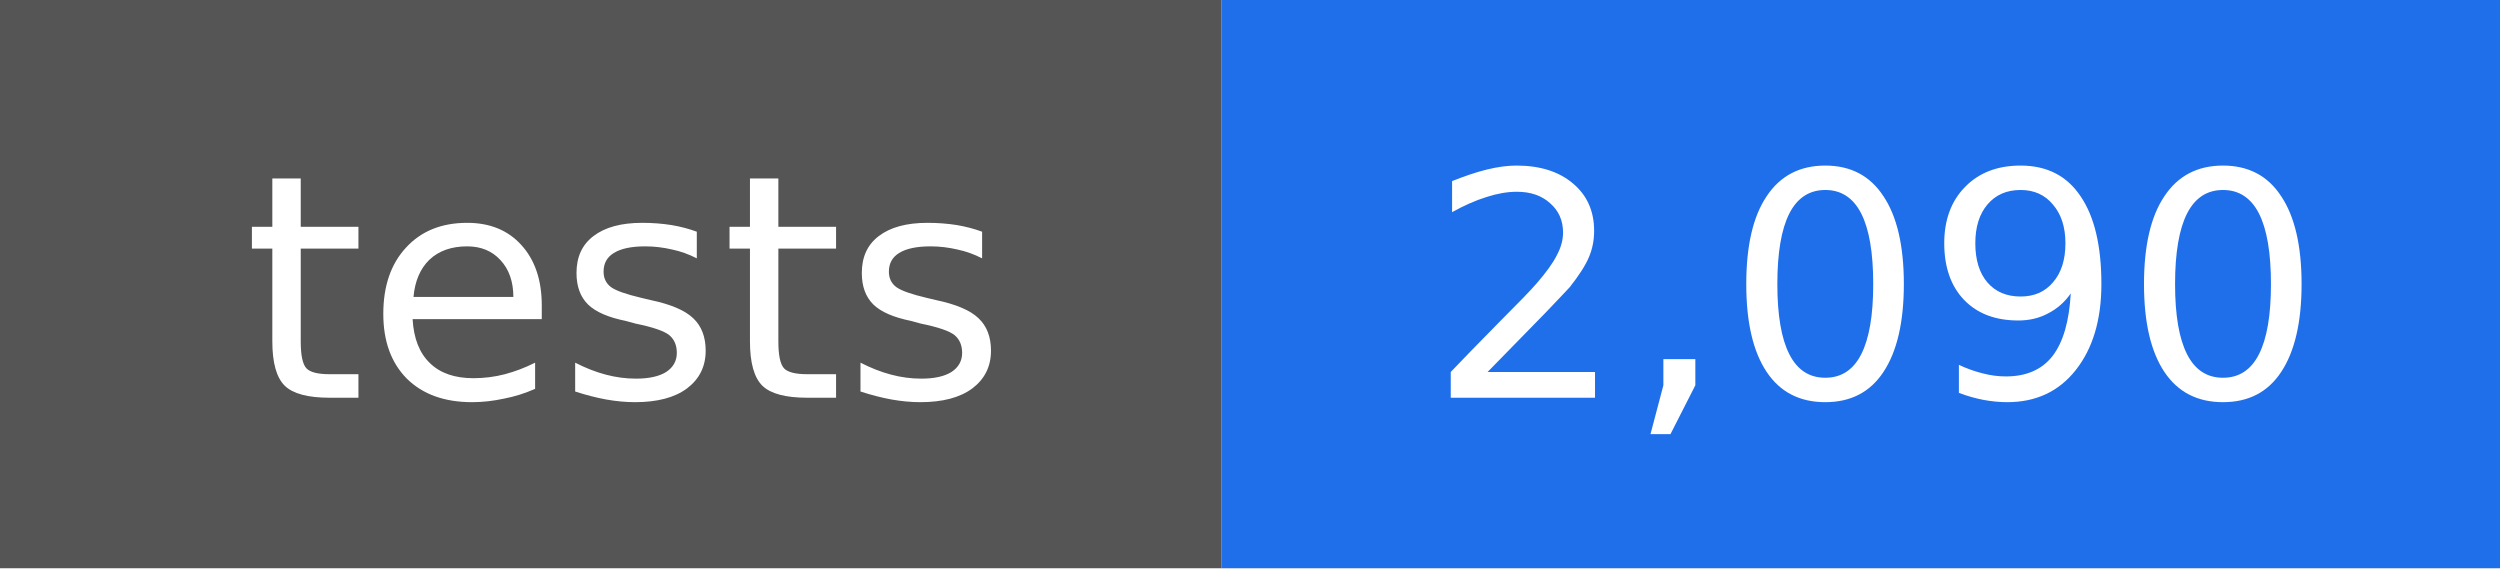
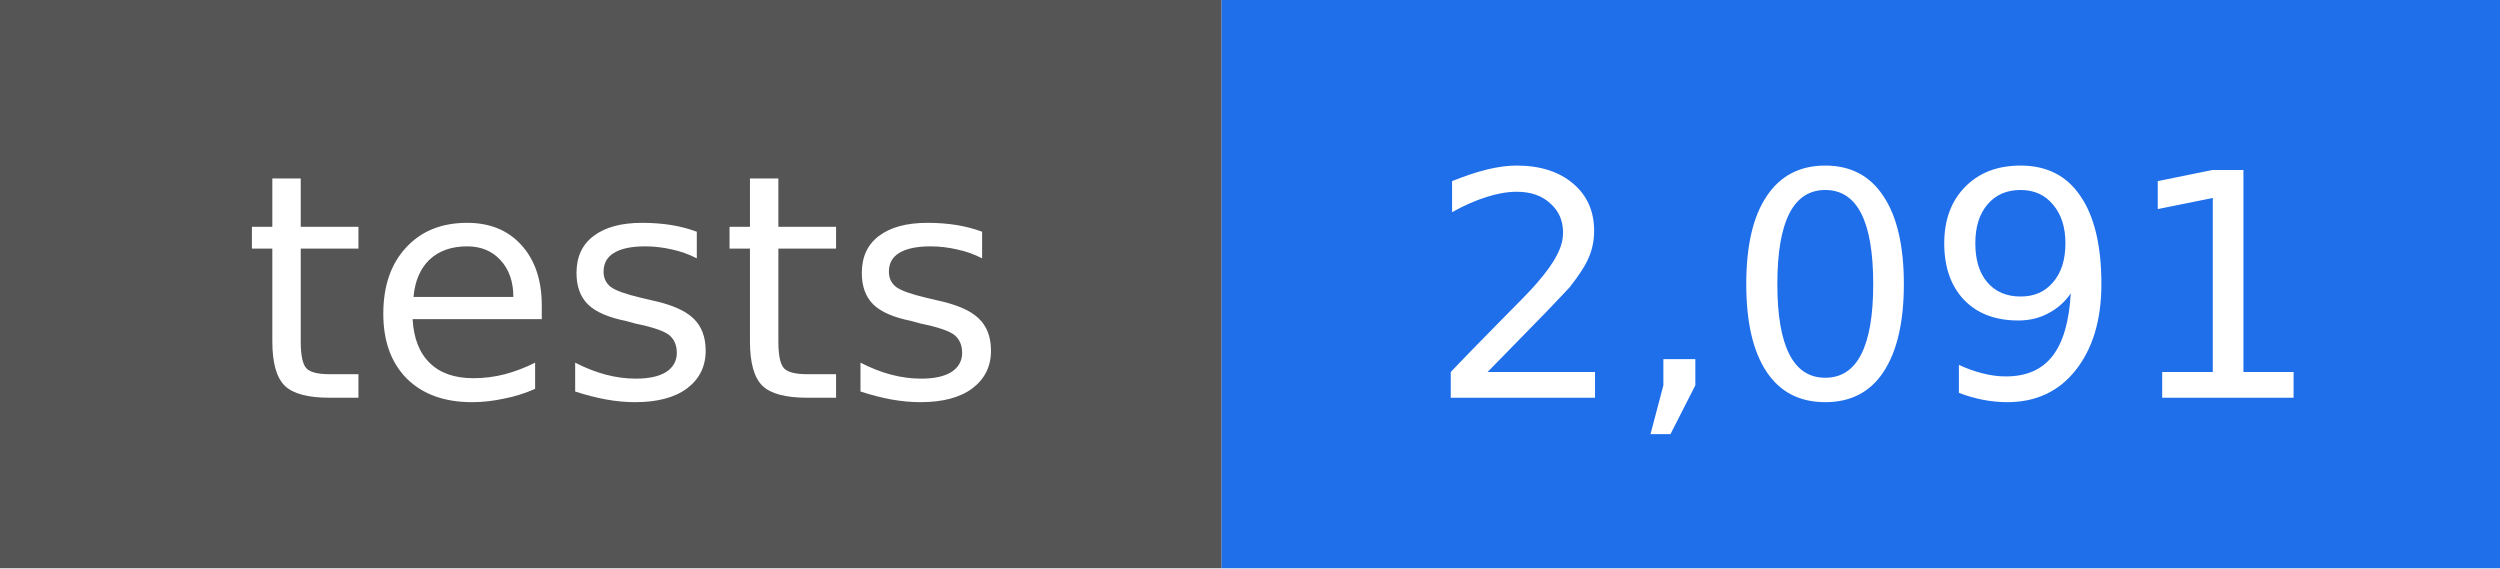
- <svg xmlns="http://www.w3.org/2000/svg" width="88" height="20" viewBox="0 0 88 20" role="img" aria-label="tests: 2,090">
+ <svg xmlns="http://www.w3.org/2000/svg" width="88" height="20" viewBox="0 0 88 20" role="img" aria-label="tests: 2,091">
  <rect width="43" height="20" fill="#555555" />
  <rect x="43" width="45" height="20" fill="#1f6feb" />
  <g fill="#ffffff" text-anchor="middle" font-family="DejaVu Sans, Verdana, sans-serif" font-size="11">
    <text x="22" y="14">tests</text>
-     <text x="66" y="14">2,090</text>
+     <text x="66" y="14">2,091</text>
  </g>
</svg>
